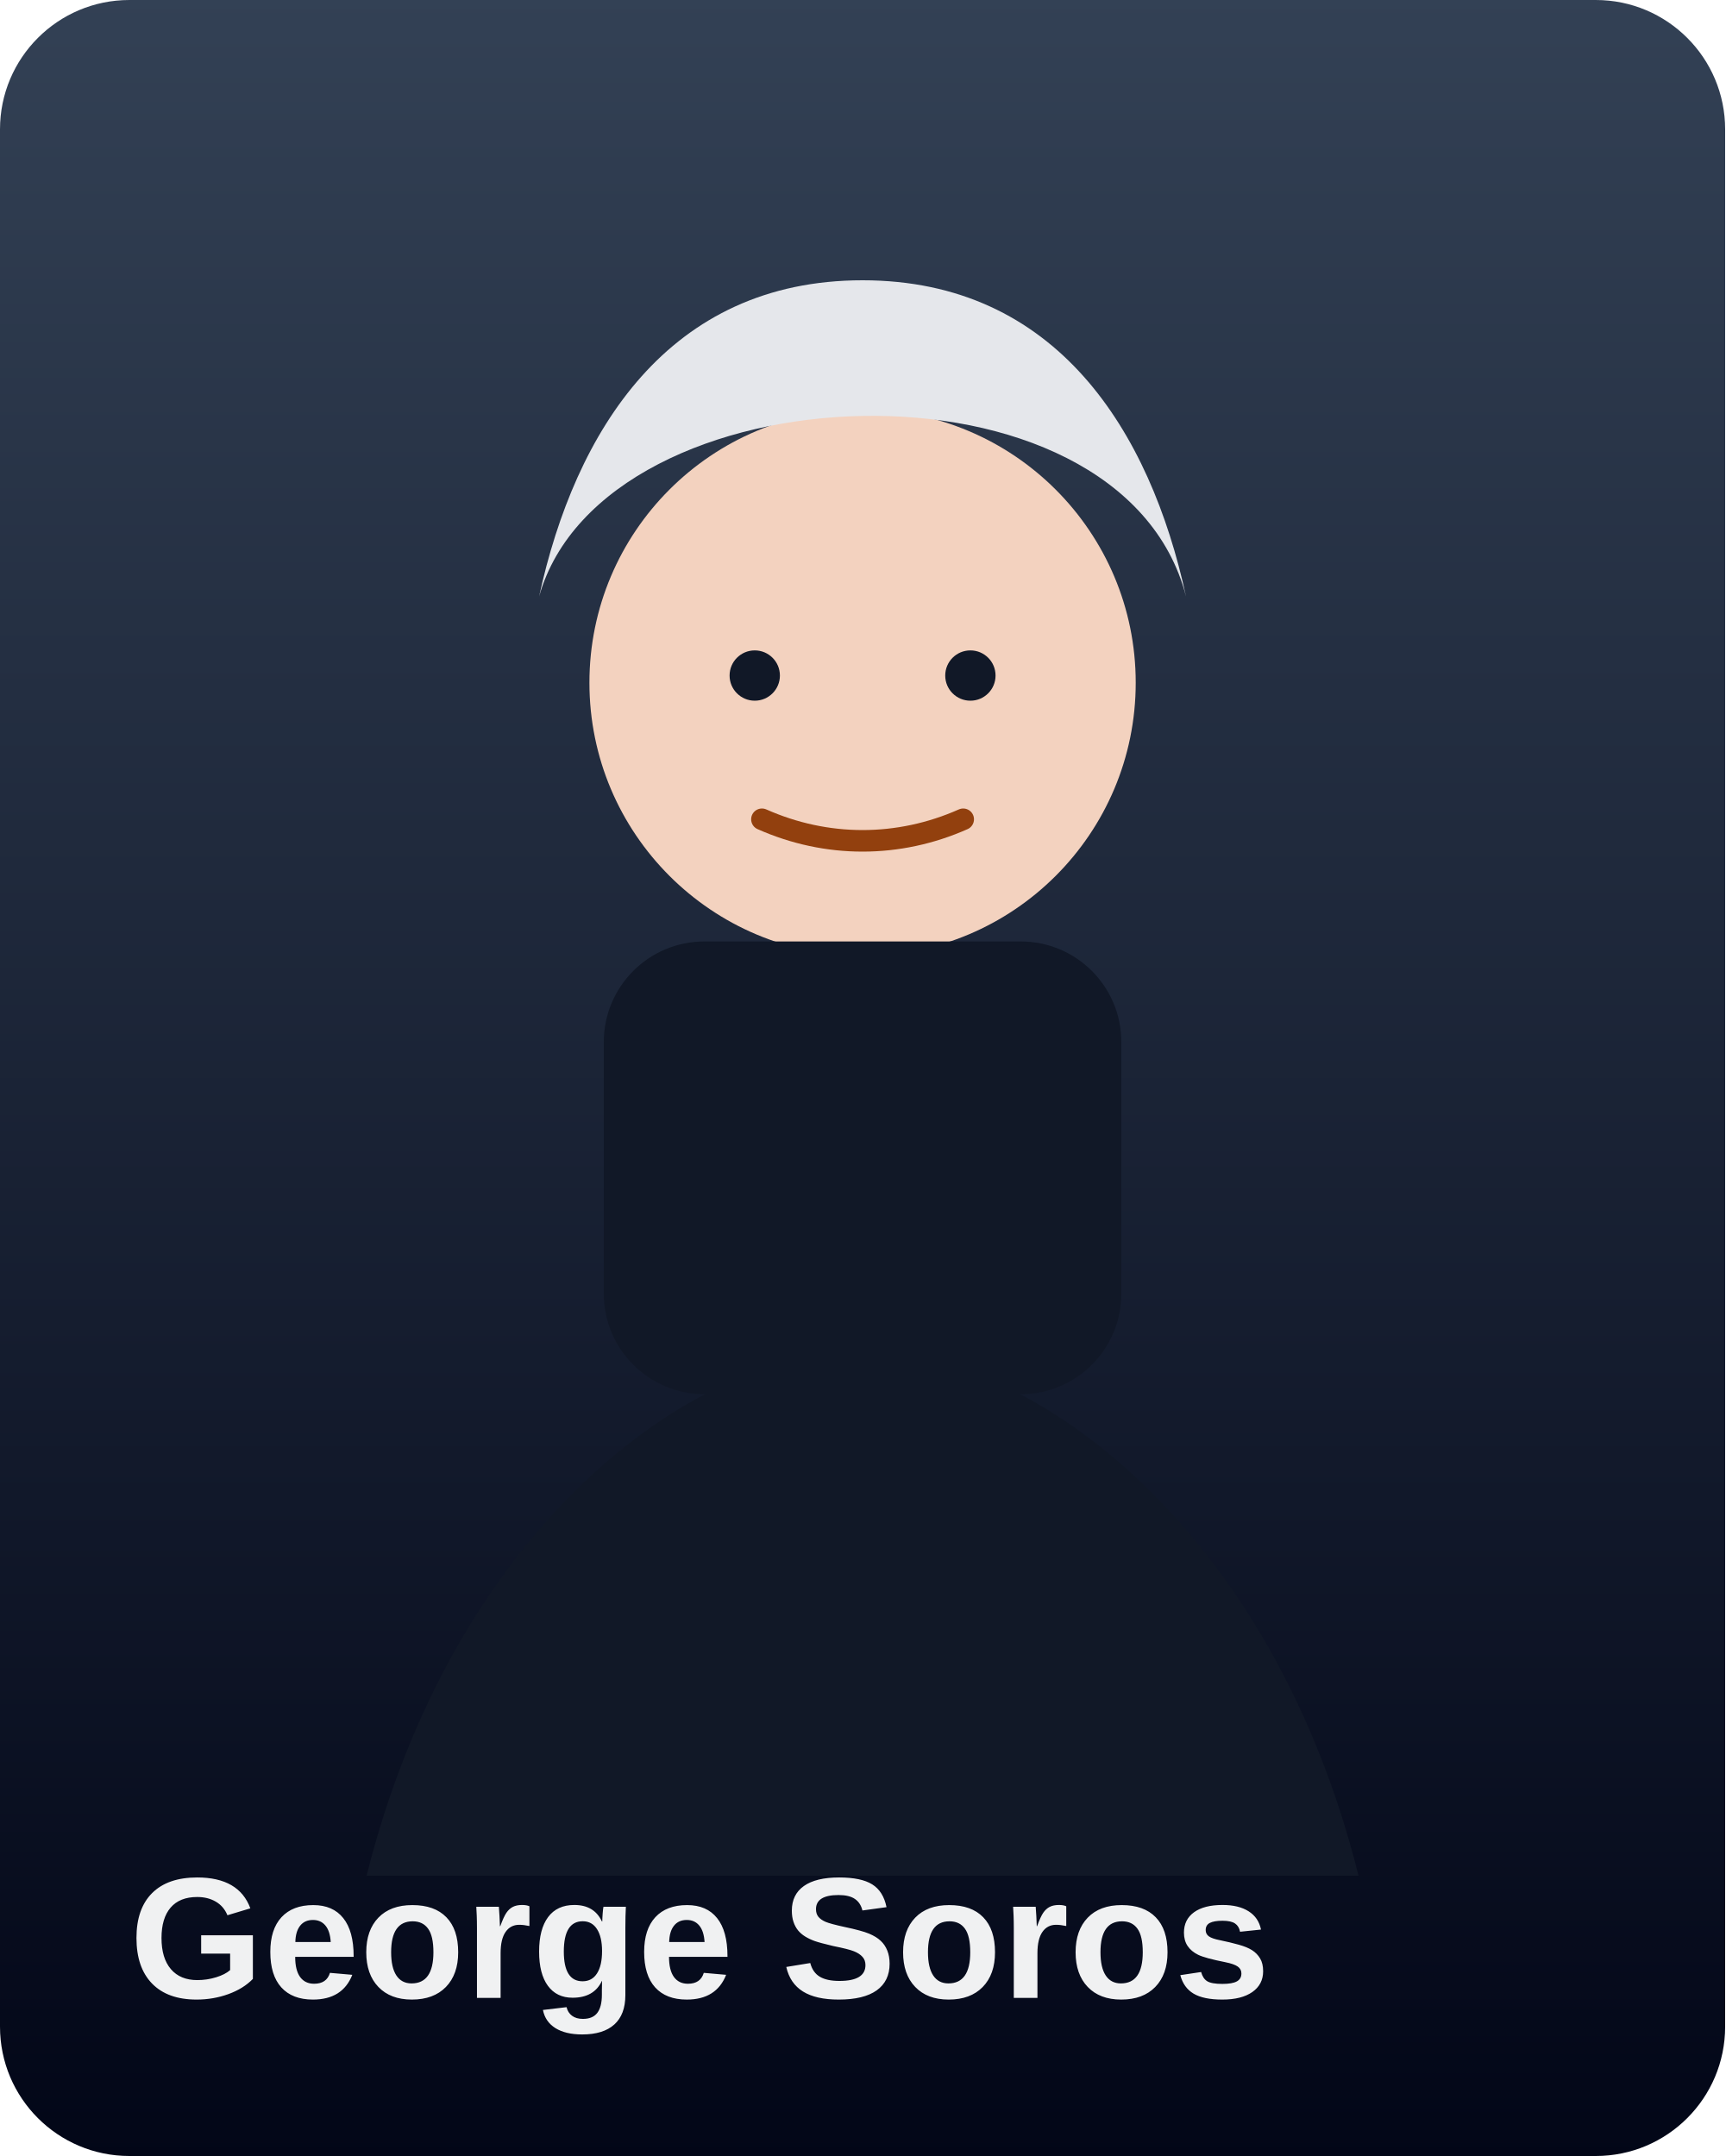
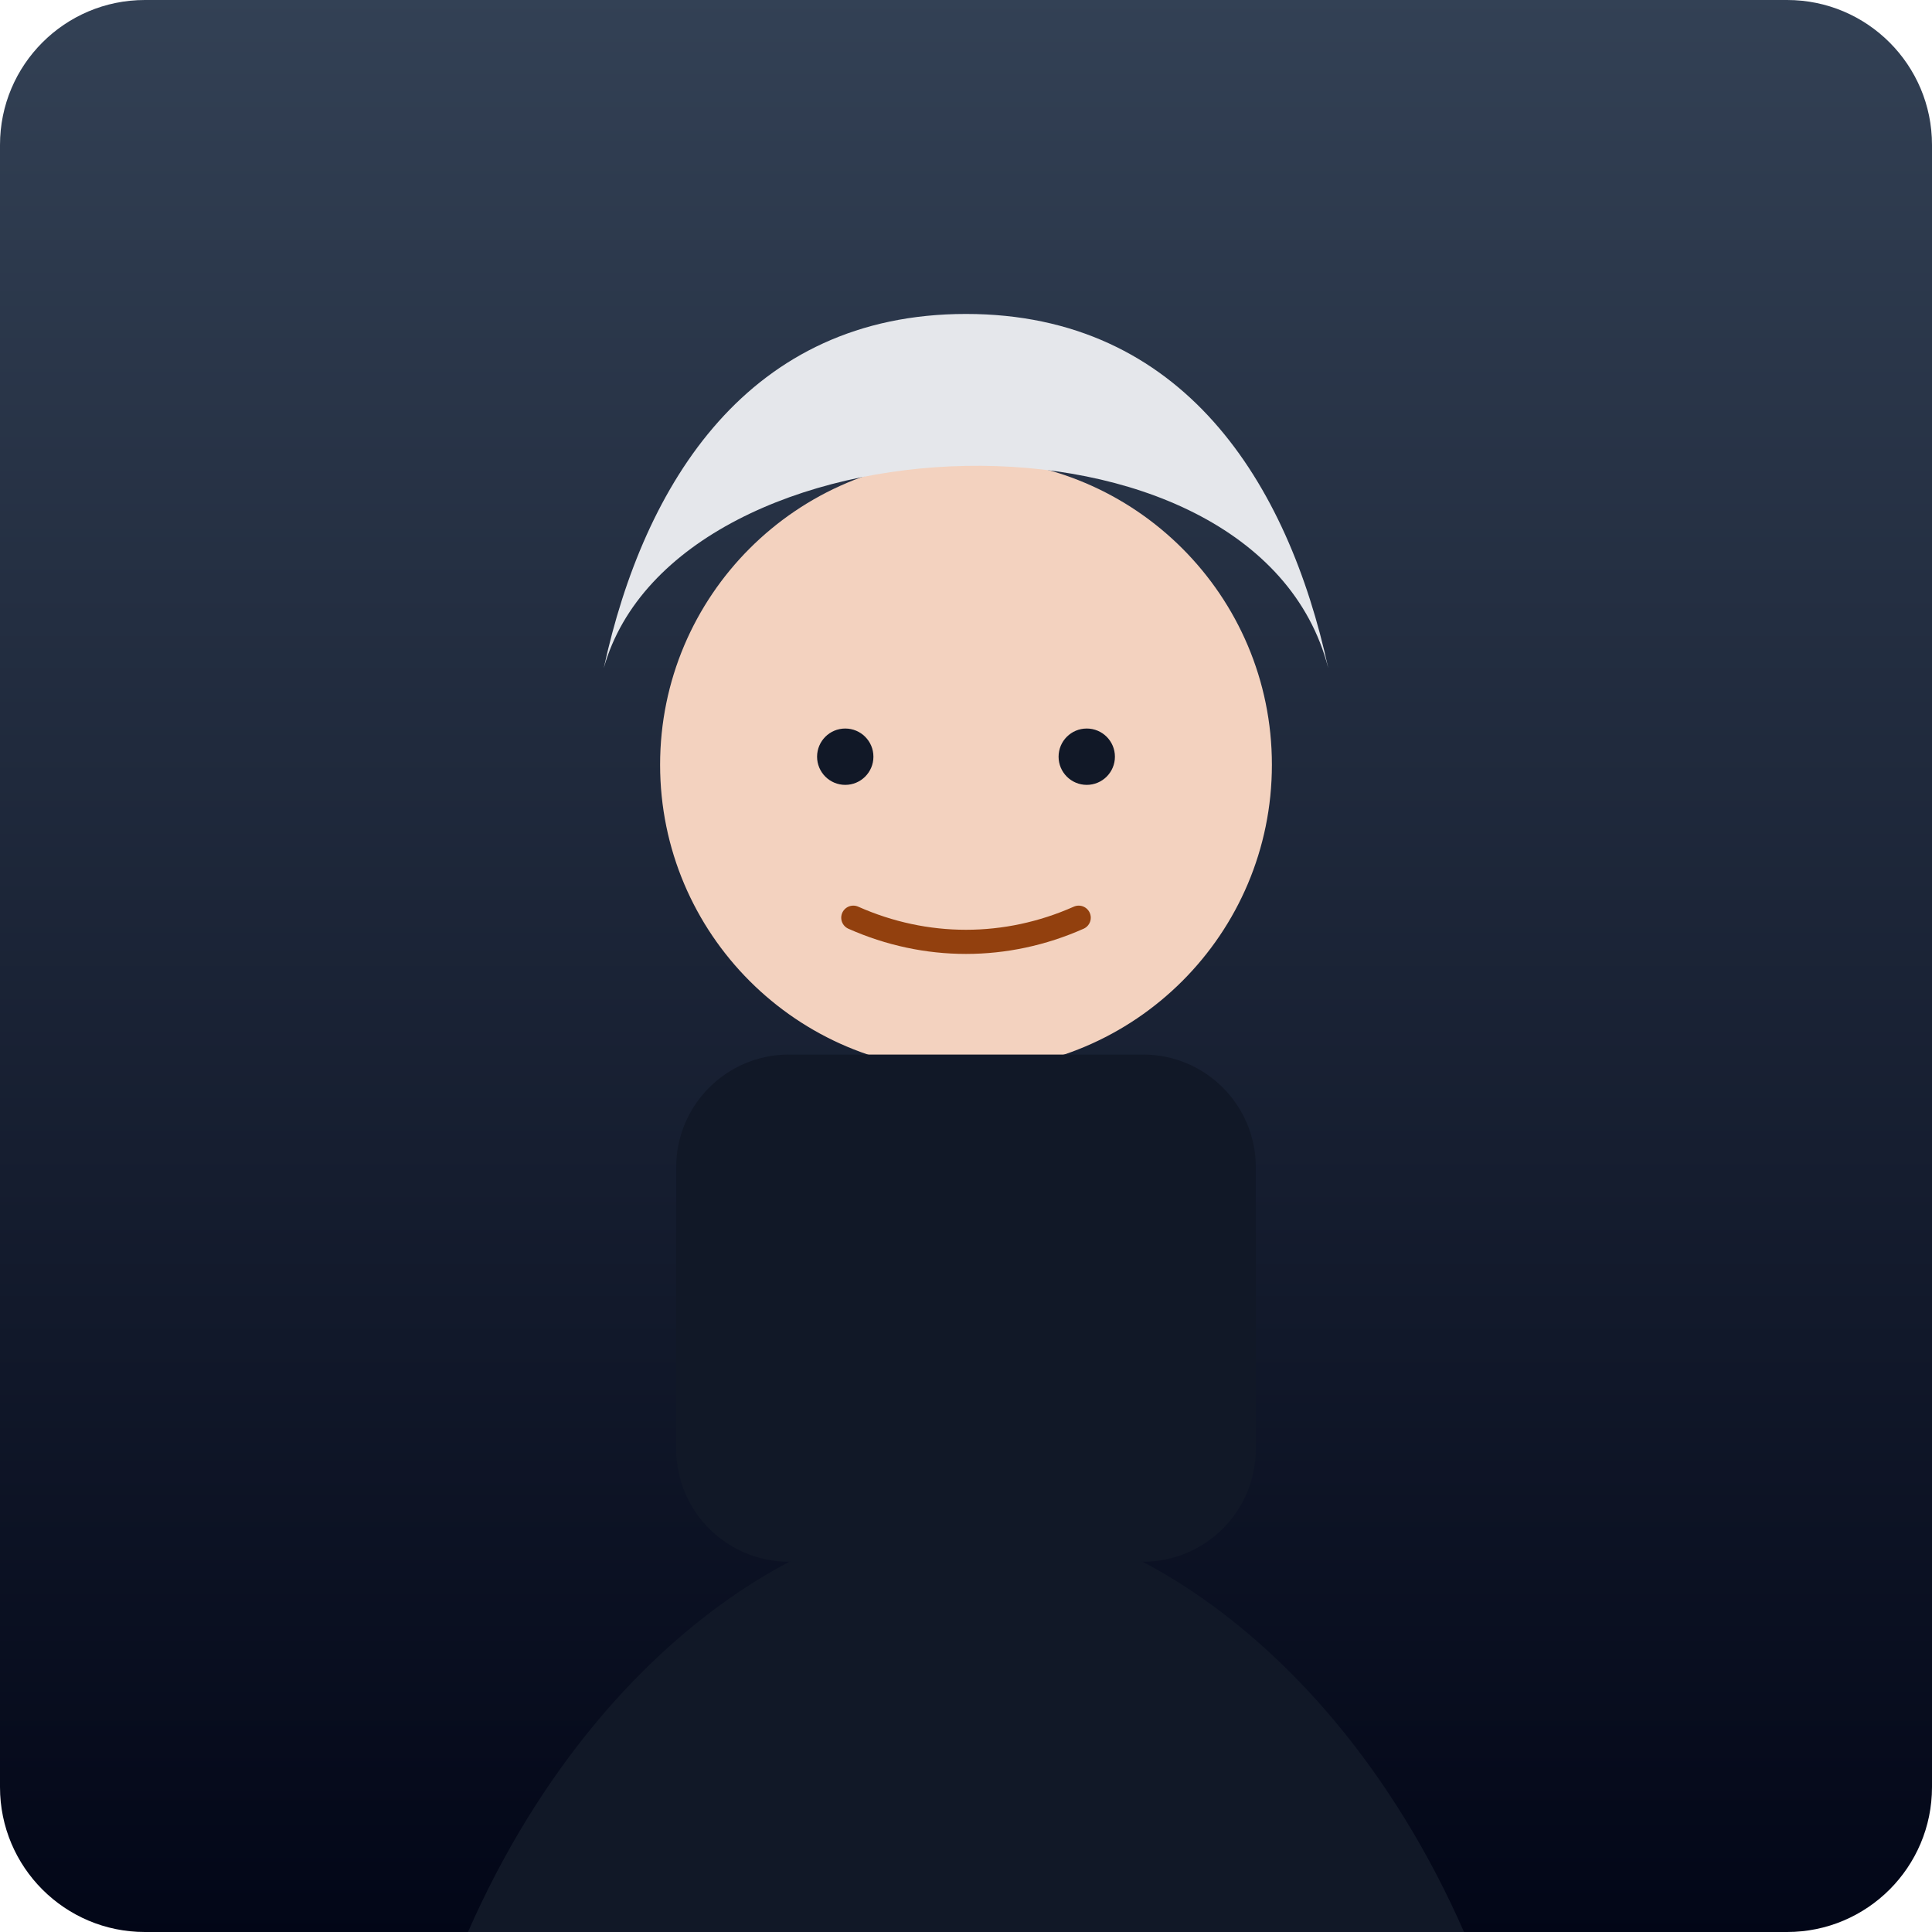
- <svg xmlns="http://www.w3.org/2000/svg" viewBox="0 0 480 600">
+ <svg xmlns="http://www.w3.org/2000/svg" viewBox="0 0 480 480">
  <defs>
    <linearGradient id="bg" x1="0" y1="0" x2="0" y2="1">
      <stop offset="0%" stop-color="#334155" />
      <stop offset="100%" stop-color="#020617" />
    </linearGradient>
  </defs>
-   <rect width="480" height="600" rx="36" fill="url(#bg)" />
+   <rect width="480" height="480" rx="36" fill="url(#bg)" />
  <circle cx="240" cy="190" r="76" fill="#f3d2bf" />
  <path d="M150 166c18-64 162-70 180 0-10-46-36-88-90-88s-80 42-90 88Z" fill="#e5e7eb" />
  <rect x="168" y="262" width="144" height="126" rx="28" fill="#111827" />
  <path d="M102 522c24-96 90-146 138-146s114 50 138 146" fill="#111827" />
  <circle cx="210" cy="188" r="7" fill="#111827" />
  <circle cx="270" cy="188" r="7" fill="#111827" />
  <path d="M212 228c18 8 38 8 56 0" fill="none" stroke="#92400e" stroke-width="6" stroke-linecap="round" />
  <text x="36" y="556" fill="rgba(255,255,255,.94)" font-size="48" font-family="Arial, sans-serif" font-weight="700">George Soros</text>
</svg>
